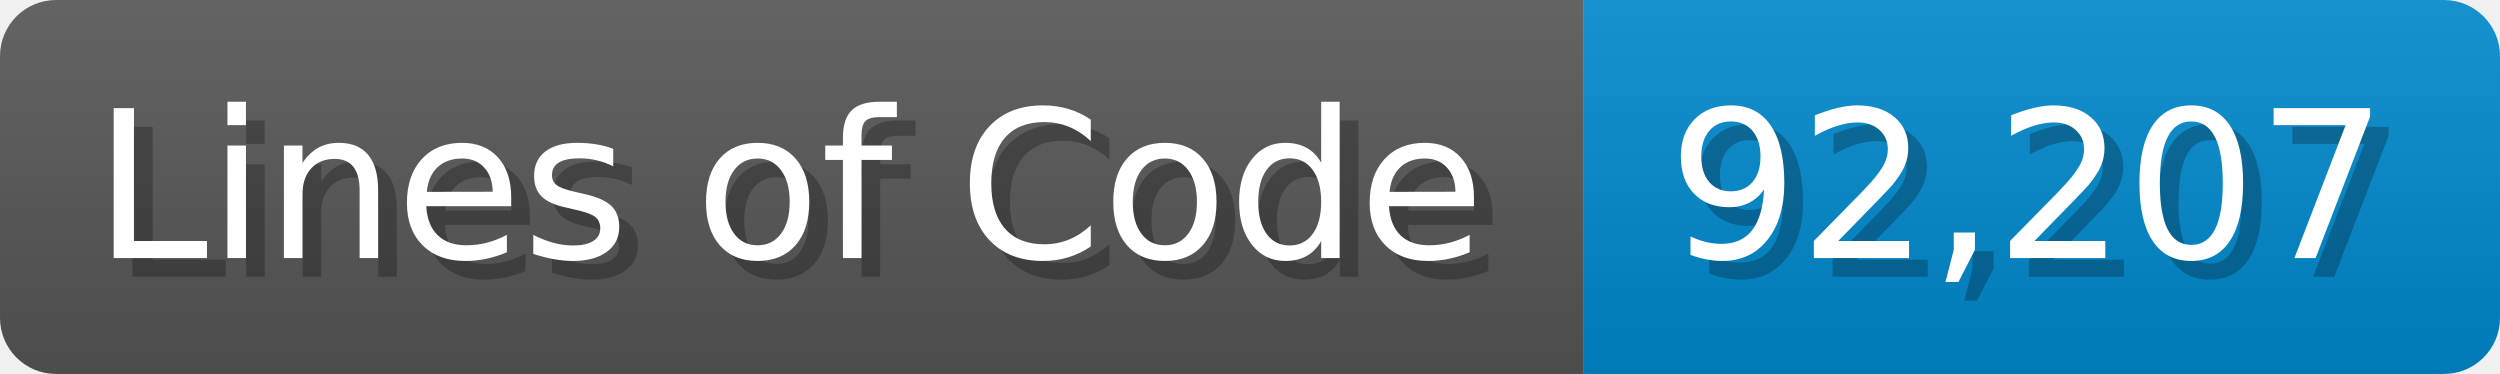
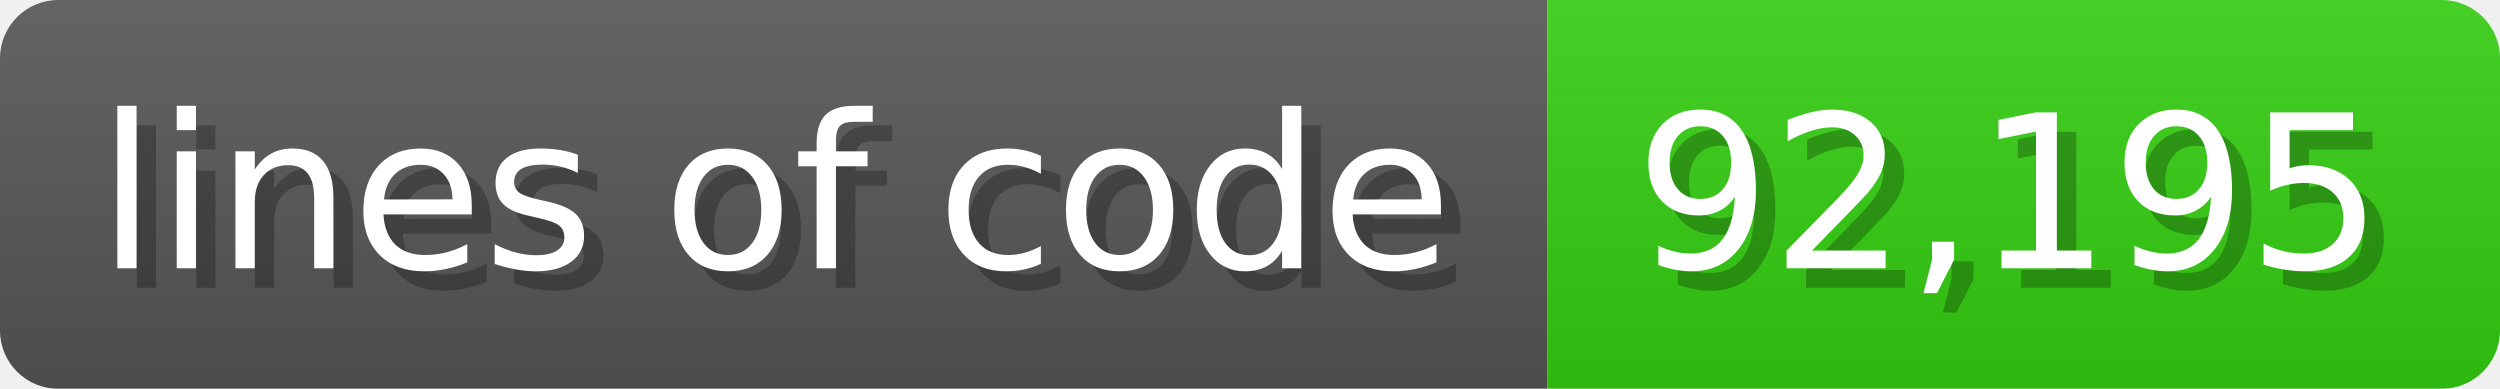
- <svg xmlns="http://www.w3.org/2000/svg" width="133.7" height="20" viewBox="0 0 1337 200">
+ <svg xmlns="http://www.w3.org/2000/svg" width="128.6" height="20" viewBox="0 0 1286 200">
  <linearGradient id="a" x2="0" y2="100%">
    <stop offset="0" stop-opacity=".1" stop-color="#EEE" />
    <stop offset="1" stop-opacity=".1" />
  </linearGradient>
  <mask id="m">
-     <rect width="1337" height="200" rx="30" fill="#FFF" />
+     <rect width="1286" height="200" rx="30" fill="#FFF" />
  </mask>
  <g mask="url(#m)">
-     <rect width="847" height="200" fill="#555" />
-     <rect width="490" height="200" fill="#08C" x="847" />
-     <rect width="1337" height="200" fill="url(#a)" />
+     <rect width="796" height="200" fill="#555" />
+     <rect width="490" height="200" fill="#3C1" x="796" />
+     <rect width="1286" height="200" fill="url(#a)" />
  </g>
  <g fill="#fff" text-anchor="start" font-family="Verdana,DejaVu Sans,sans-serif" font-size="110">
-     <text x="60" y="148" textLength="747" fill="#000" opacity="0.25">Lines of Code</text>
-     <text x="50" y="138" textLength="747">Lines of Code</text>
-     <text x="902" y="148" textLength="390" fill="#000" opacity="0.25">92,207</text>
-     <text x="892" y="138" textLength="390">92,207</text>
+     <text x="60" y="148" textLength="696" fill="#000" opacity="0.25">lines of code</text>
+     <text x="50" y="138" textLength="696">lines of code</text>
+     <text x="851" y="148" textLength="390" fill="#000" opacity="0.25">92,195</text>
+     <text x="841" y="138" textLength="390">92,195</text>
  </g>
</svg>
